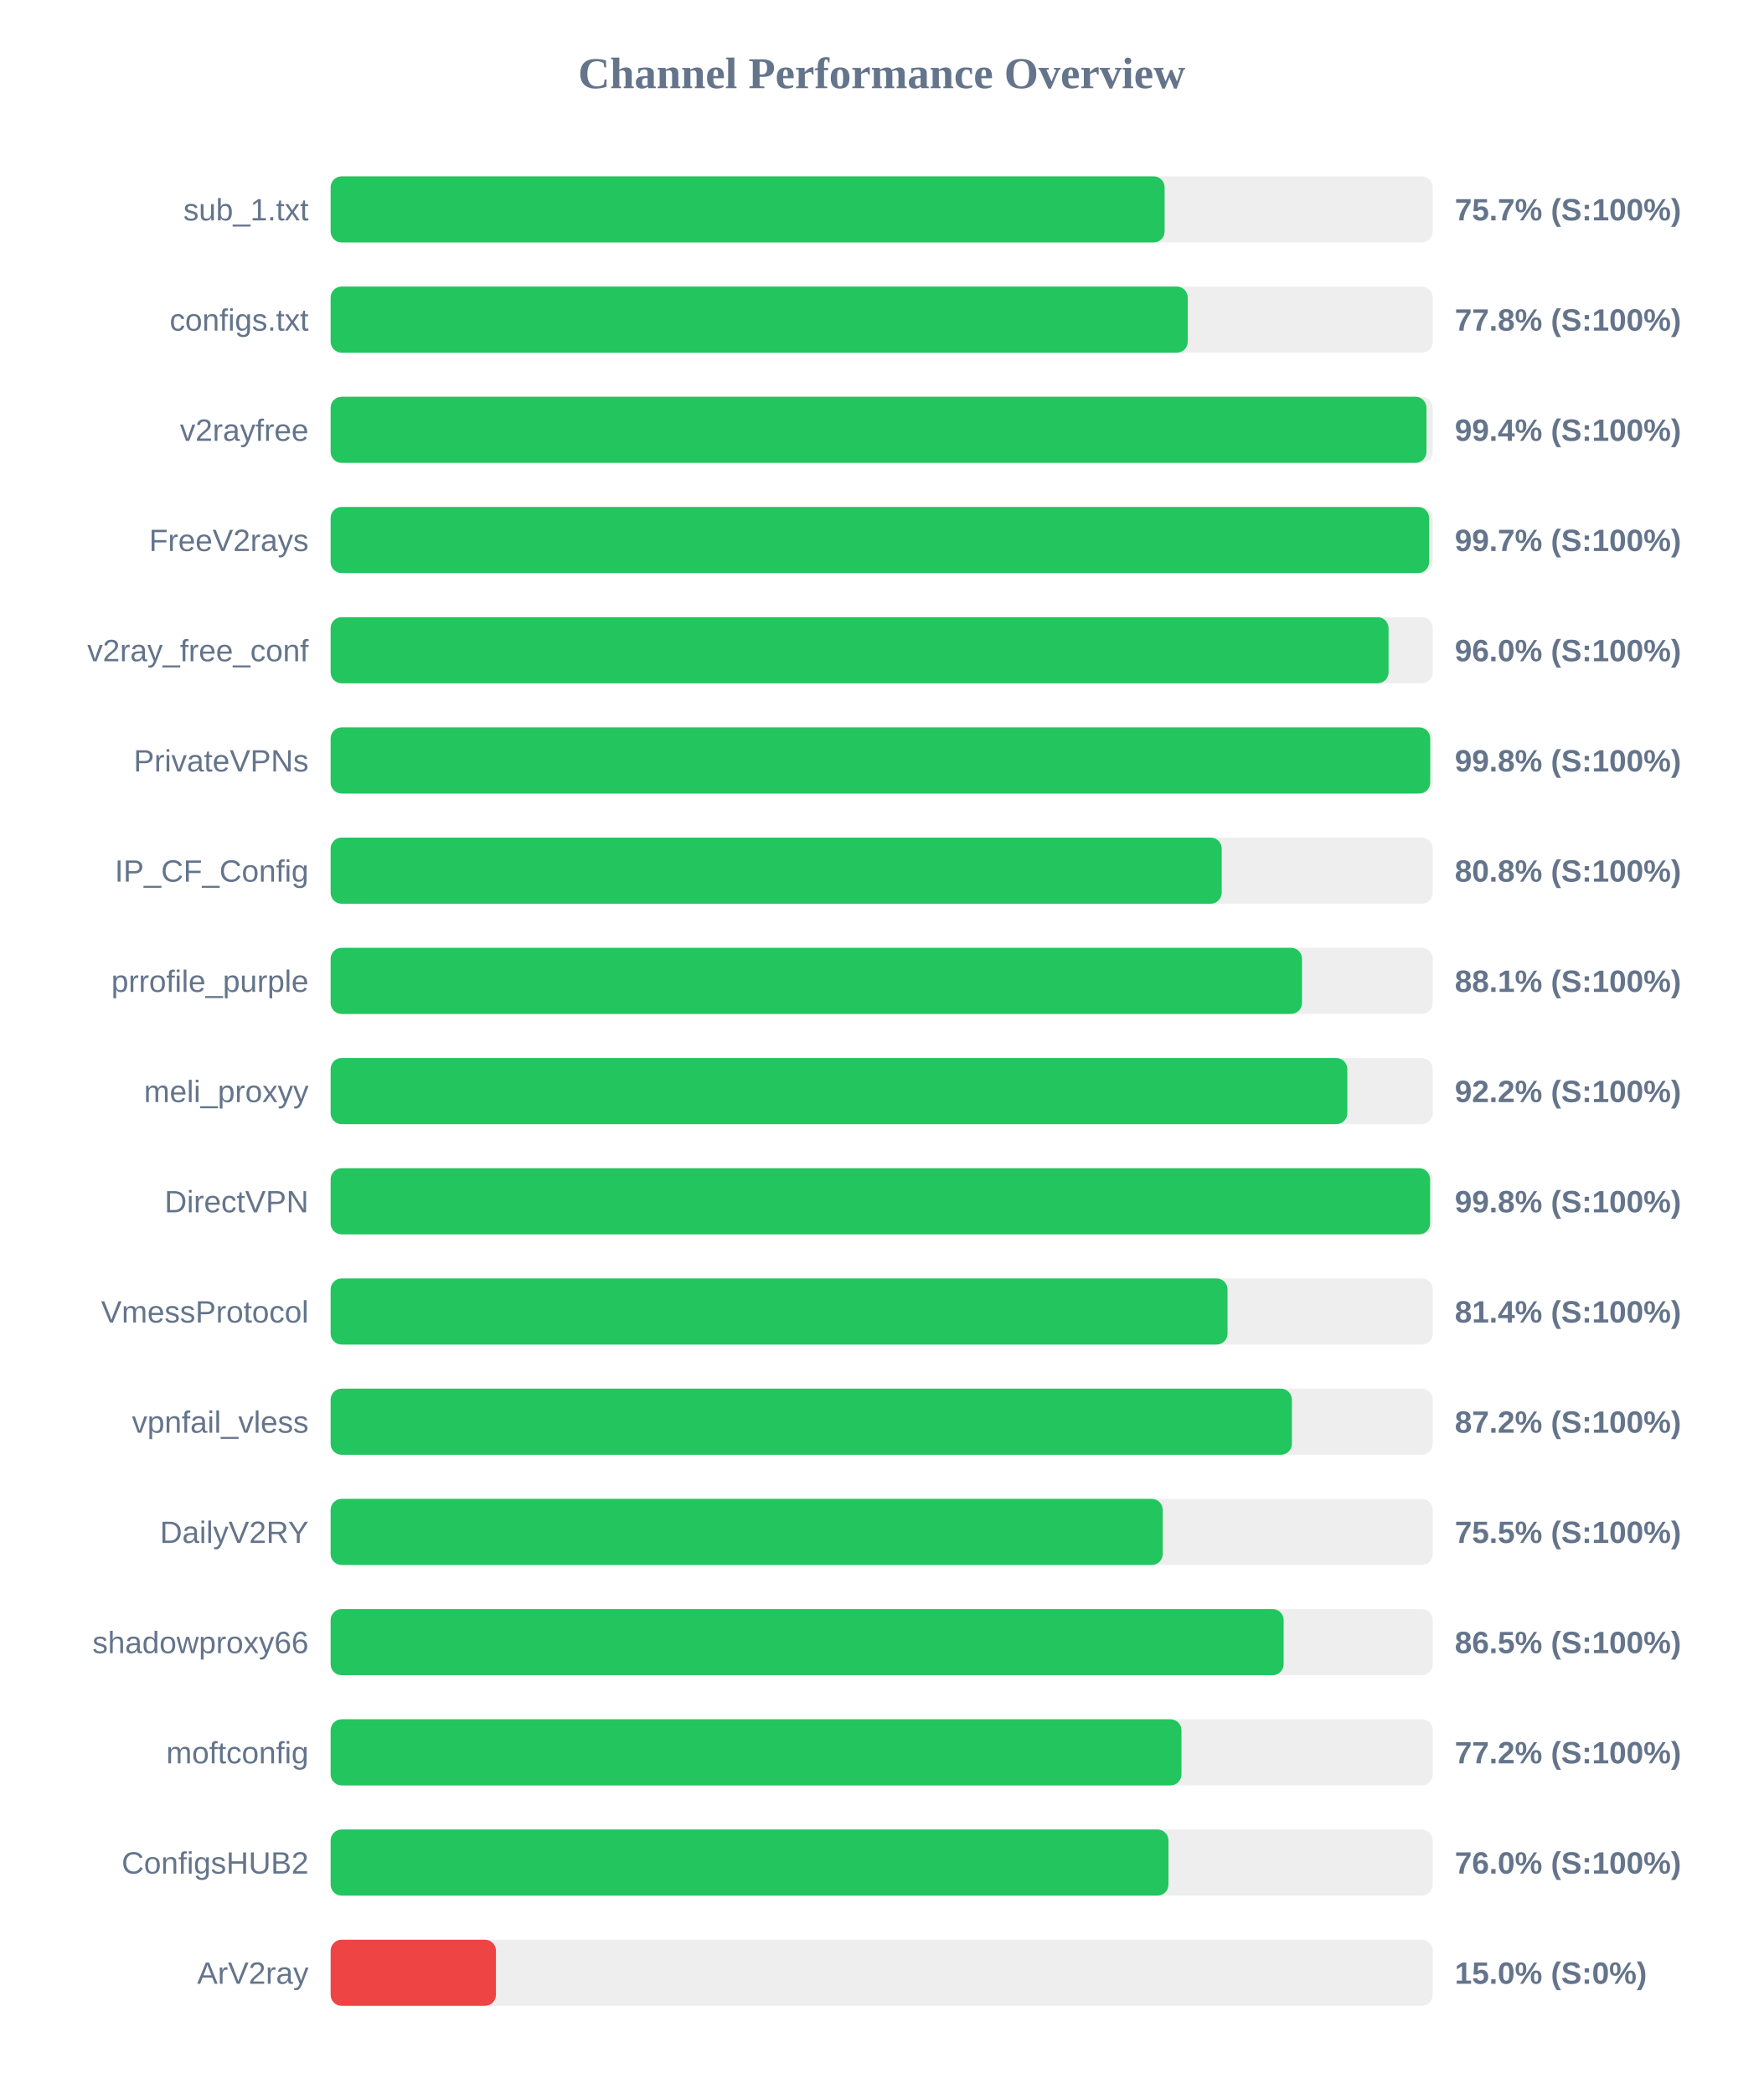
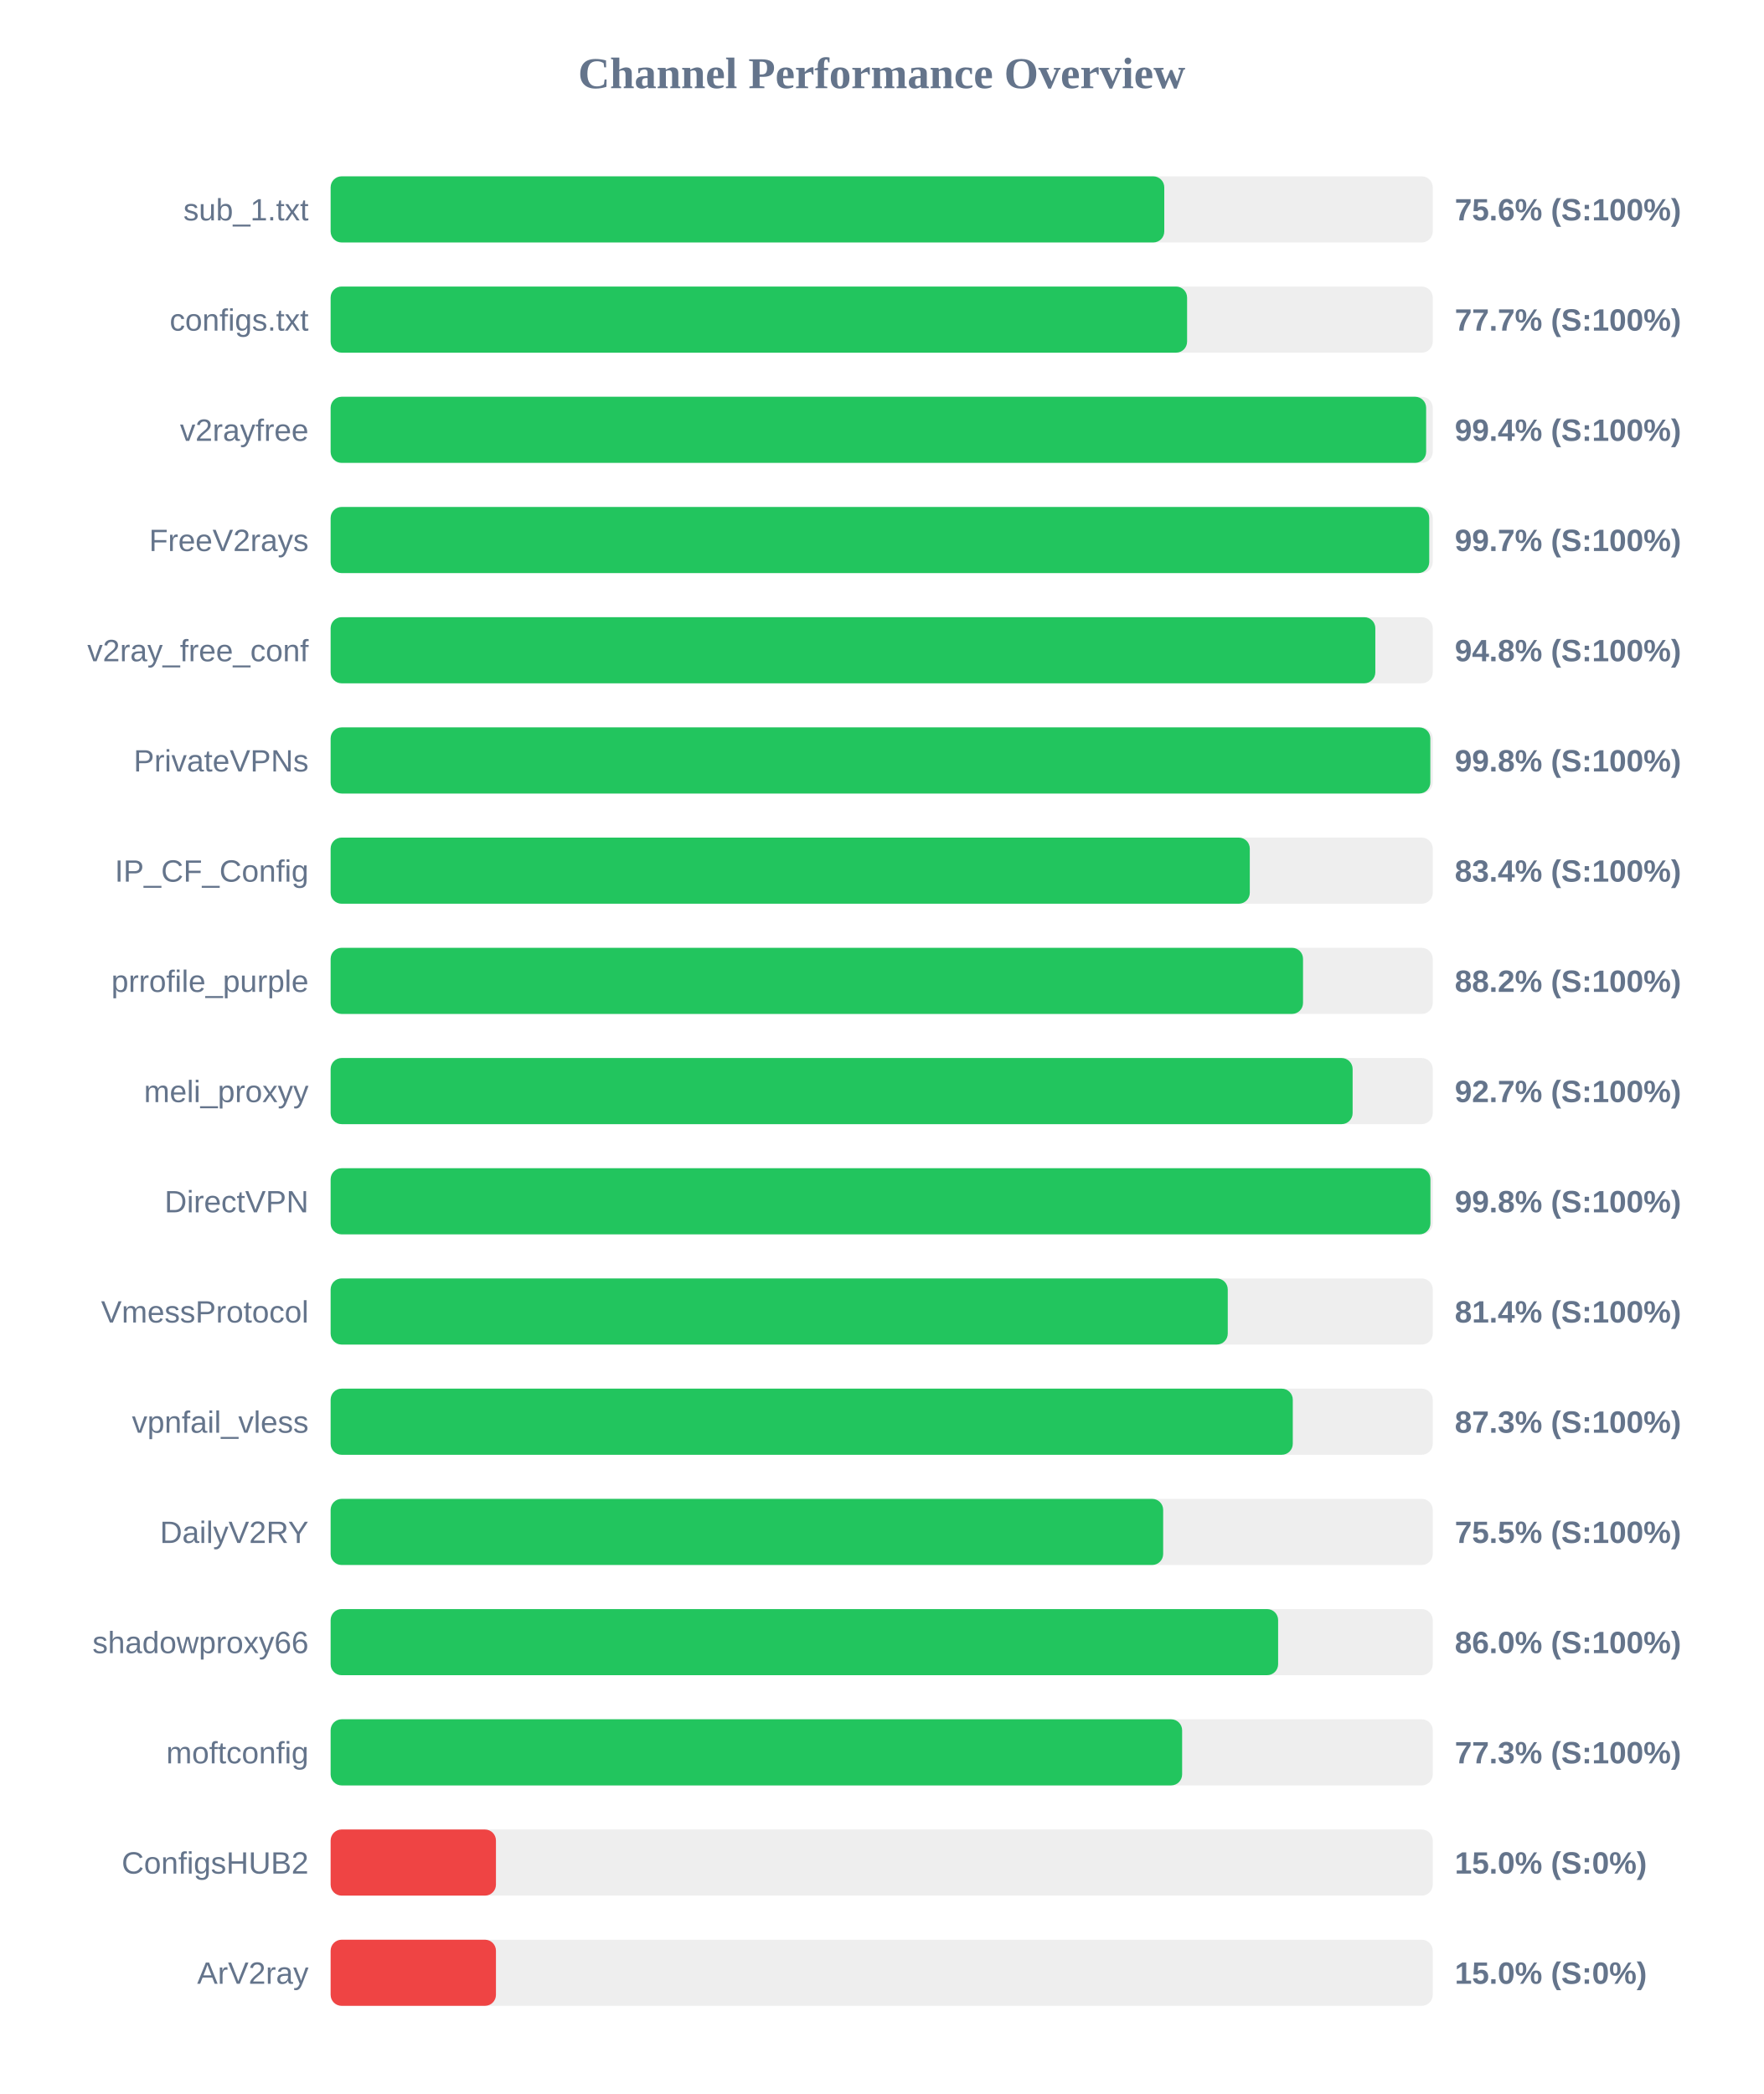
<svg xmlns="http://www.w3.org/2000/svg" width="800" height="950" version="1.1">
  <style>
        .row { font: 14px Arial; fill: #64748b; }
        .score { font: bold 14px Arial; fill: #64748b; }
    </style>
  <text x="400" y="40" text-anchor="middle" font-size="20px" font-weight="bold" fill="#64748b">Channel Performance Overview</text>
  <rect x="150" y="80" width="500" height="30" fill="#eee" rx="5" />
-   <rect x="150" y="80" width="378.35" height="30" fill="#22c55e" rx="5" />
+   <rect x="150" y="80" width="378.2" height="30" fill="#22c55e" rx="5" />
  <text x="140" y="100" text-anchor="end" class="row">sub_1.txt</text>
-   <text x="660" y="100" text-anchor="start" class="score">75.7% (S:100%)</text>
+   <text x="660" y="100" text-anchor="start" class="score">75.6% (S:100%)</text>
  <rect x="150" y="130" width="500" height="30" fill="#eee" rx="5" />
-   <rect x="150" y="130" width="388.85" height="30" fill="#22c55e" rx="5" />
+   <rect x="150" y="130" width="388.55" height="30" fill="#22c55e" rx="5" />
  <text x="140" y="150" text-anchor="end" class="row">configs.txt</text>
-   <text x="660" y="150" text-anchor="start" class="score">77.8% (S:100%)</text>
+   <text x="660" y="150" text-anchor="start" class="score">77.7% (S:100%)</text>
  <rect x="150" y="180" width="500" height="30" fill="#eee" rx="5" />
-   <rect x="150" y="180" width="497.15" height="30" fill="#22c55e" rx="5" />
+   <rect x="150" y="180" width="497.0" height="30" fill="#22c55e" rx="5" />
  <text x="140" y="200" text-anchor="end" class="row">v2rayfree</text>
  <text x="660" y="200" text-anchor="start" class="score">99.4% (S:100%)</text>
  <rect x="150" y="230" width="500" height="30" fill="#eee" rx="5" />
-   <rect x="150" y="230" width="498.35" height="30" fill="#22c55e" rx="5" />
+   <rect x="150" y="230" width="498.4" height="30" fill="#22c55e" rx="5" />
  <text x="140" y="250" text-anchor="end" class="row">FreeV2rays</text>
  <text x="660" y="250" text-anchor="start" class="score">99.7% (S:100%)</text>
  <rect x="150" y="280" width="500" height="30" fill="#eee" rx="5" />
-   <rect x="150" y="280" width="479.95" height="30" fill="#22c55e" rx="5" />
+   <rect x="150" y="280" width="473.95" height="30" fill="#22c55e" rx="5" />
  <text x="140" y="300" text-anchor="end" class="row">v2ray_free_conf</text>
-   <text x="660" y="300" text-anchor="start" class="score">96.0% (S:100%)</text>
+   <text x="660" y="300" text-anchor="start" class="score">94.8% (S:100%)</text>
  <rect x="150" y="330" width="500" height="30" fill="#eee" rx="5" />
-   <rect x="150" y="330" width="498.85" height="30" fill="#22c55e" rx="5" />
+   <rect x="150" y="330" width="498.9" height="30" fill="#22c55e" rx="5" />
  <text x="140" y="350" text-anchor="end" class="row">PrivateVPNs</text>
  <text x="660" y="350" text-anchor="start" class="score">99.8% (S:100%)</text>
  <rect x="150" y="380" width="500" height="30" fill="#eee" rx="5" />
-   <rect x="150" y="380" width="404.25" height="30" fill="#22c55e" rx="5" />
+   <rect x="150" y="380" width="417.0" height="30" fill="#22c55e" rx="5" />
  <text x="140" y="400" text-anchor="end" class="row">IP_CF_Config</text>
-   <text x="660" y="400" text-anchor="start" class="score">80.8% (S:100%)</text>
+   <text x="660" y="400" text-anchor="start" class="score">83.4% (S:100%)</text>
  <rect x="150" y="430" width="500" height="30" fill="#eee" rx="5" />
-   <rect x="150" y="430" width="440.7" height="30" fill="#22c55e" rx="5" />
+   <rect x="150" y="430" width="441.15" height="30" fill="#22c55e" rx="5" />
  <text x="140" y="450" text-anchor="end" class="row">prrofile_purple</text>
-   <text x="660" y="450" text-anchor="start" class="score">88.1% (S:100%)</text>
+   <text x="660" y="450" text-anchor="start" class="score">88.2% (S:100%)</text>
  <rect x="150" y="480" width="500" height="30" fill="#eee" rx="5" />
-   <rect x="150" y="480" width="461.25" height="30" fill="#22c55e" rx="5" />
+   <rect x="150" y="480" width="463.65" height="30" fill="#22c55e" rx="5" />
  <text x="140" y="500" text-anchor="end" class="row">meli_proxyy</text>
-   <text x="660" y="500" text-anchor="start" class="score">92.2% (S:100%)</text>
+   <text x="660" y="500" text-anchor="start" class="score">92.7% (S:100%)</text>
  <rect x="150" y="530" width="500" height="30" fill="#eee" rx="5" />
-   <rect x="150" y="530" width="498.8" height="30" fill="#22c55e" rx="5" />
+   <rect x="150" y="530" width="498.95" height="30" fill="#22c55e" rx="5" />
  <text x="140" y="550" text-anchor="end" class="row">DirectVPN</text>
  <text x="660" y="550" text-anchor="start" class="score">99.8% (S:100%)</text>
  <rect x="150" y="580" width="500" height="30" fill="#eee" rx="5" />
-   <rect x="150" y="580" width="406.9" height="30" fill="#22c55e" rx="5" />
+   <rect x="150" y="580" width="407.0" height="30" fill="#22c55e" rx="5" />
  <text x="140" y="600" text-anchor="end" class="row">VmessProtocol</text>
  <text x="660" y="600" text-anchor="start" class="score">81.4% (S:100%)</text>
  <rect x="150" y="630" width="500" height="30" fill="#eee" rx="5" />
-   <rect x="150" y="630" width="436.1" height="30" fill="#22c55e" rx="5" />
+   <rect x="150" y="630" width="436.5" height="30" fill="#22c55e" rx="5" />
  <text x="140" y="650" text-anchor="end" class="row">vpnfail_vless</text>
-   <text x="660" y="650" text-anchor="start" class="score">87.2% (S:100%)</text>
+   <text x="660" y="650" text-anchor="start" class="score">87.3% (S:100%)</text>
  <rect x="150" y="680" width="500" height="30" fill="#eee" rx="5" />
-   <rect x="150" y="680" width="377.5" height="30" fill="#22c55e" rx="5" />
+   <rect x="150" y="680" width="377.7" height="30" fill="#22c55e" rx="5" />
  <text x="140" y="700" text-anchor="end" class="row">DailyV2RY</text>
  <text x="660" y="700" text-anchor="start" class="score">75.5% (S:100%)</text>
  <rect x="150" y="730" width="500" height="30" fill="#eee" rx="5" />
-   <rect x="150" y="730" width="432.35" height="30" fill="#22c55e" rx="5" />
+   <rect x="150" y="730" width="429.85" height="30" fill="#22c55e" rx="5" />
  <text x="140" y="750" text-anchor="end" class="row">shadowproxy66</text>
-   <text x="660" y="750" text-anchor="start" class="score">86.5% (S:100%)</text>
+   <text x="660" y="750" text-anchor="start" class="score">86.0% (S:100%)</text>
  <rect x="150" y="780" width="500" height="30" fill="#eee" rx="5" />
-   <rect x="150" y="780" width="386.0" height="30" fill="#22c55e" rx="5" />
+   <rect x="150" y="780" width="386.3" height="30" fill="#22c55e" rx="5" />
  <text x="140" y="800" text-anchor="end" class="row">moftconfig</text>
-   <text x="660" y="800" text-anchor="start" class="score">77.2% (S:100%)</text>
+   <text x="660" y="800" text-anchor="start" class="score">77.3% (S:100%)</text>
  <rect x="150" y="830" width="500" height="30" fill="#eee" rx="5" />
-   <rect x="150" y="830" width="380.1" height="30" fill="#22c55e" rx="5" />
+   <rect x="150" y="830" width="75.0" height="30" fill="#ef4444" rx="5" />
  <text x="140" y="850" text-anchor="end" class="row">ConfigsHUB2</text>
-   <text x="660" y="850" text-anchor="start" class="score">76.0% (S:100%)</text>
+   <text x="660" y="850" text-anchor="start" class="score">15.0% (S:0%)</text>
  <rect x="150" y="880" width="500" height="30" fill="#eee" rx="5" />
  <rect x="150" y="880" width="75.0" height="30" fill="#ef4444" rx="5" />
  <text x="140" y="900" text-anchor="end" class="row">ArV2ray</text>
  <text x="660" y="900" text-anchor="start" class="score">15.0% (S:0%)</text>
</svg>
